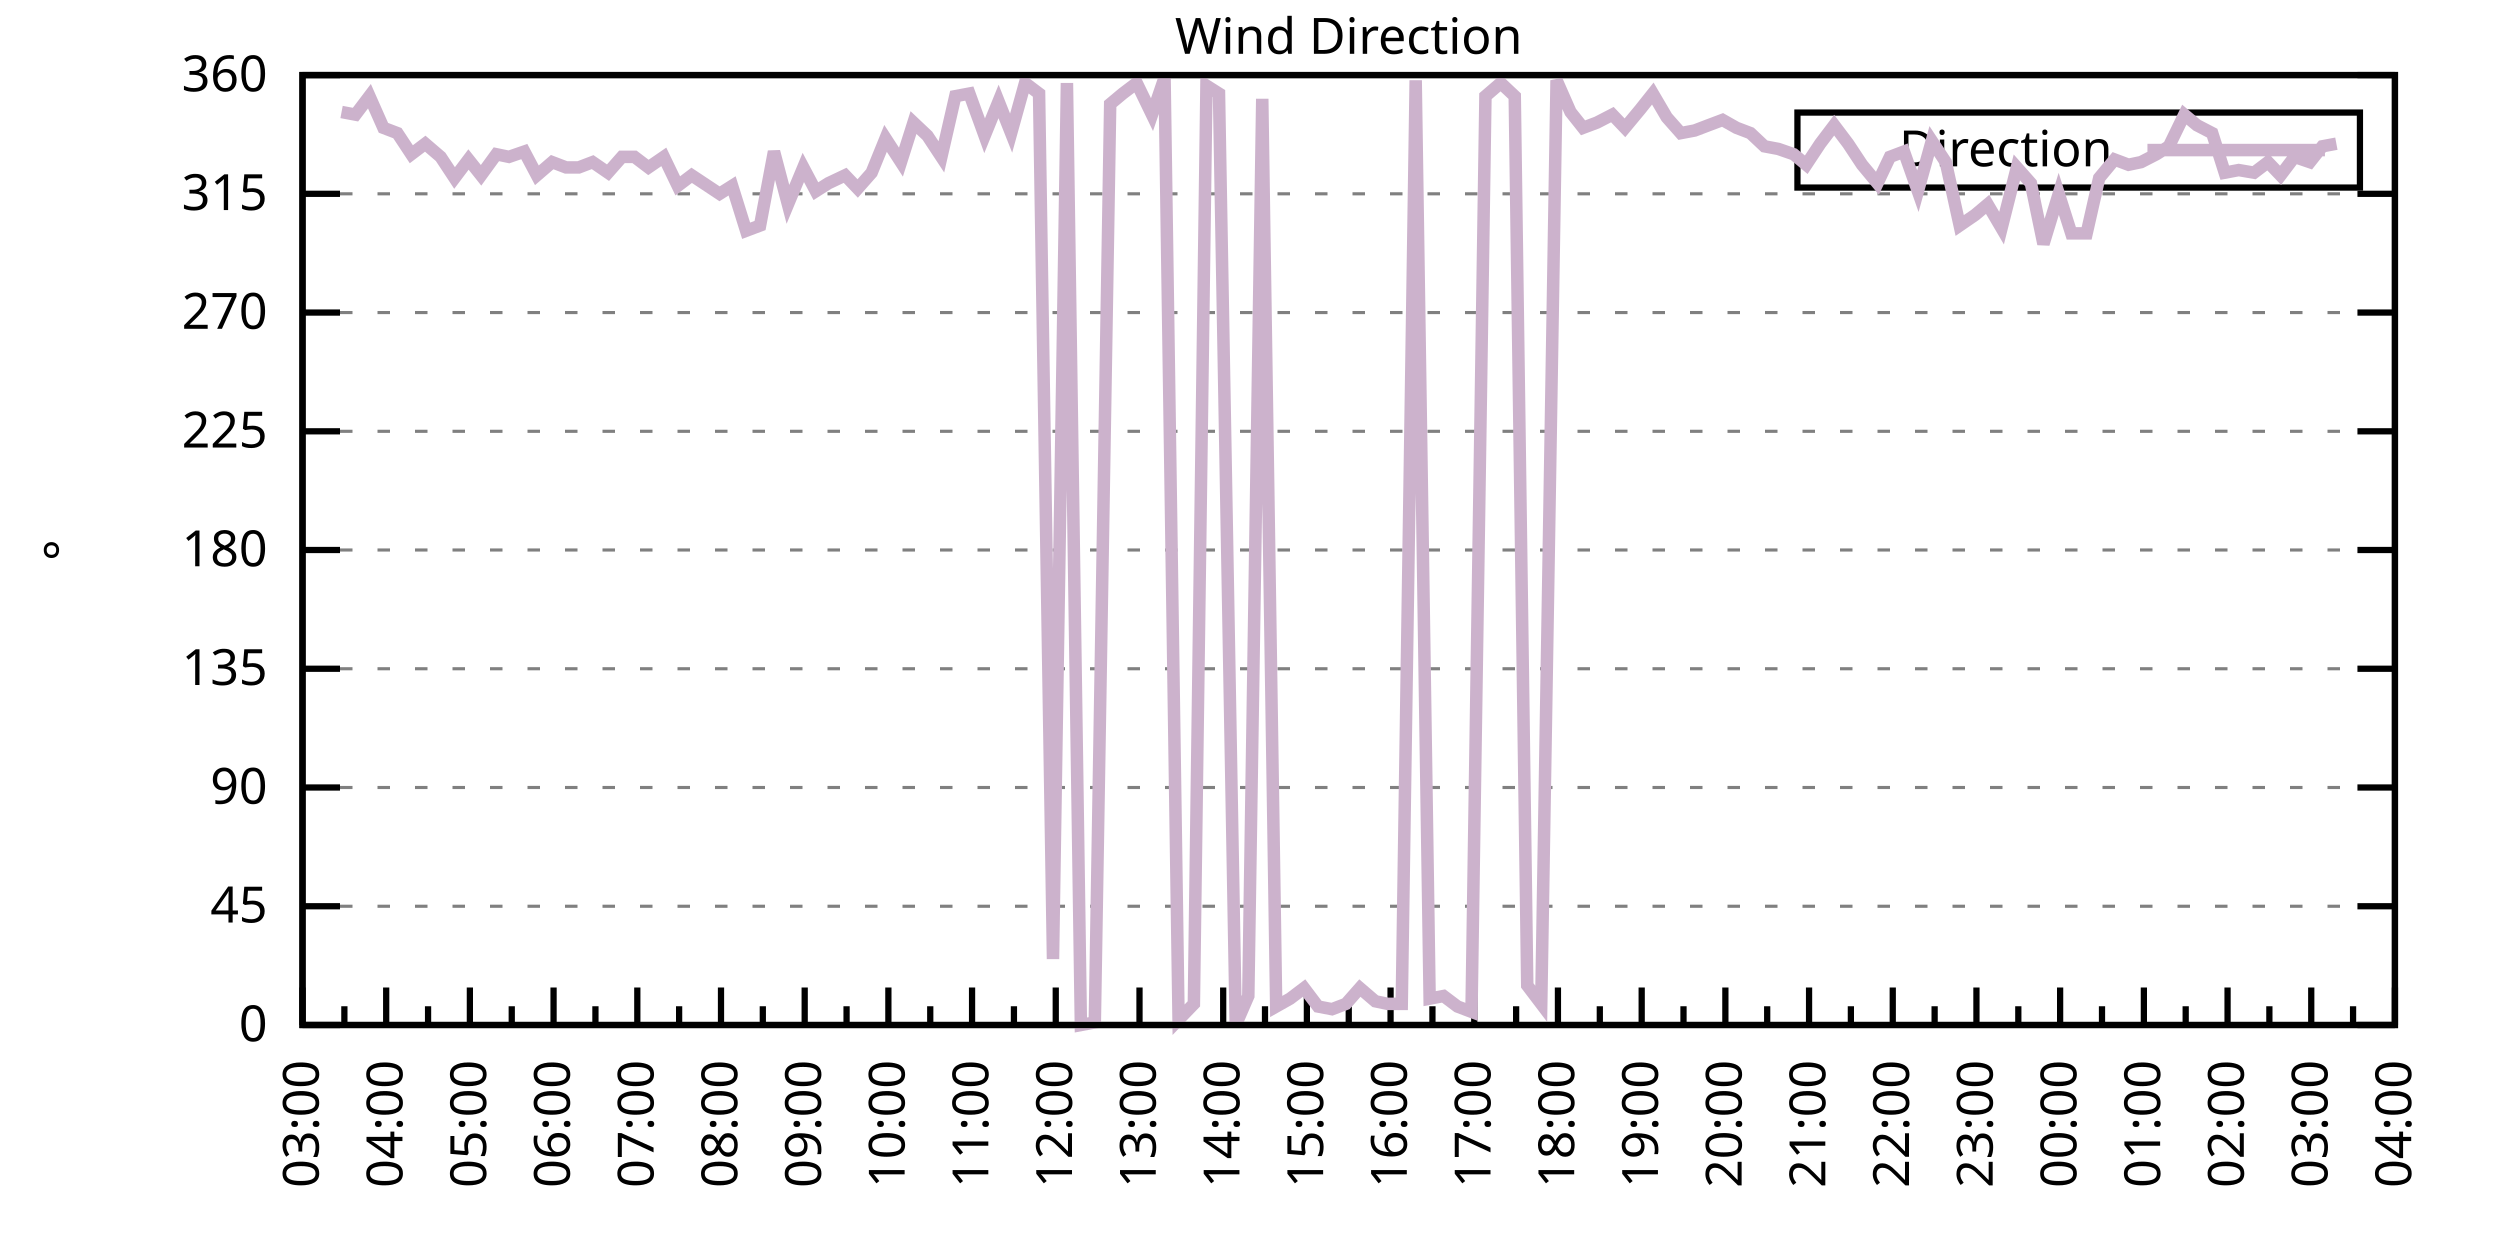
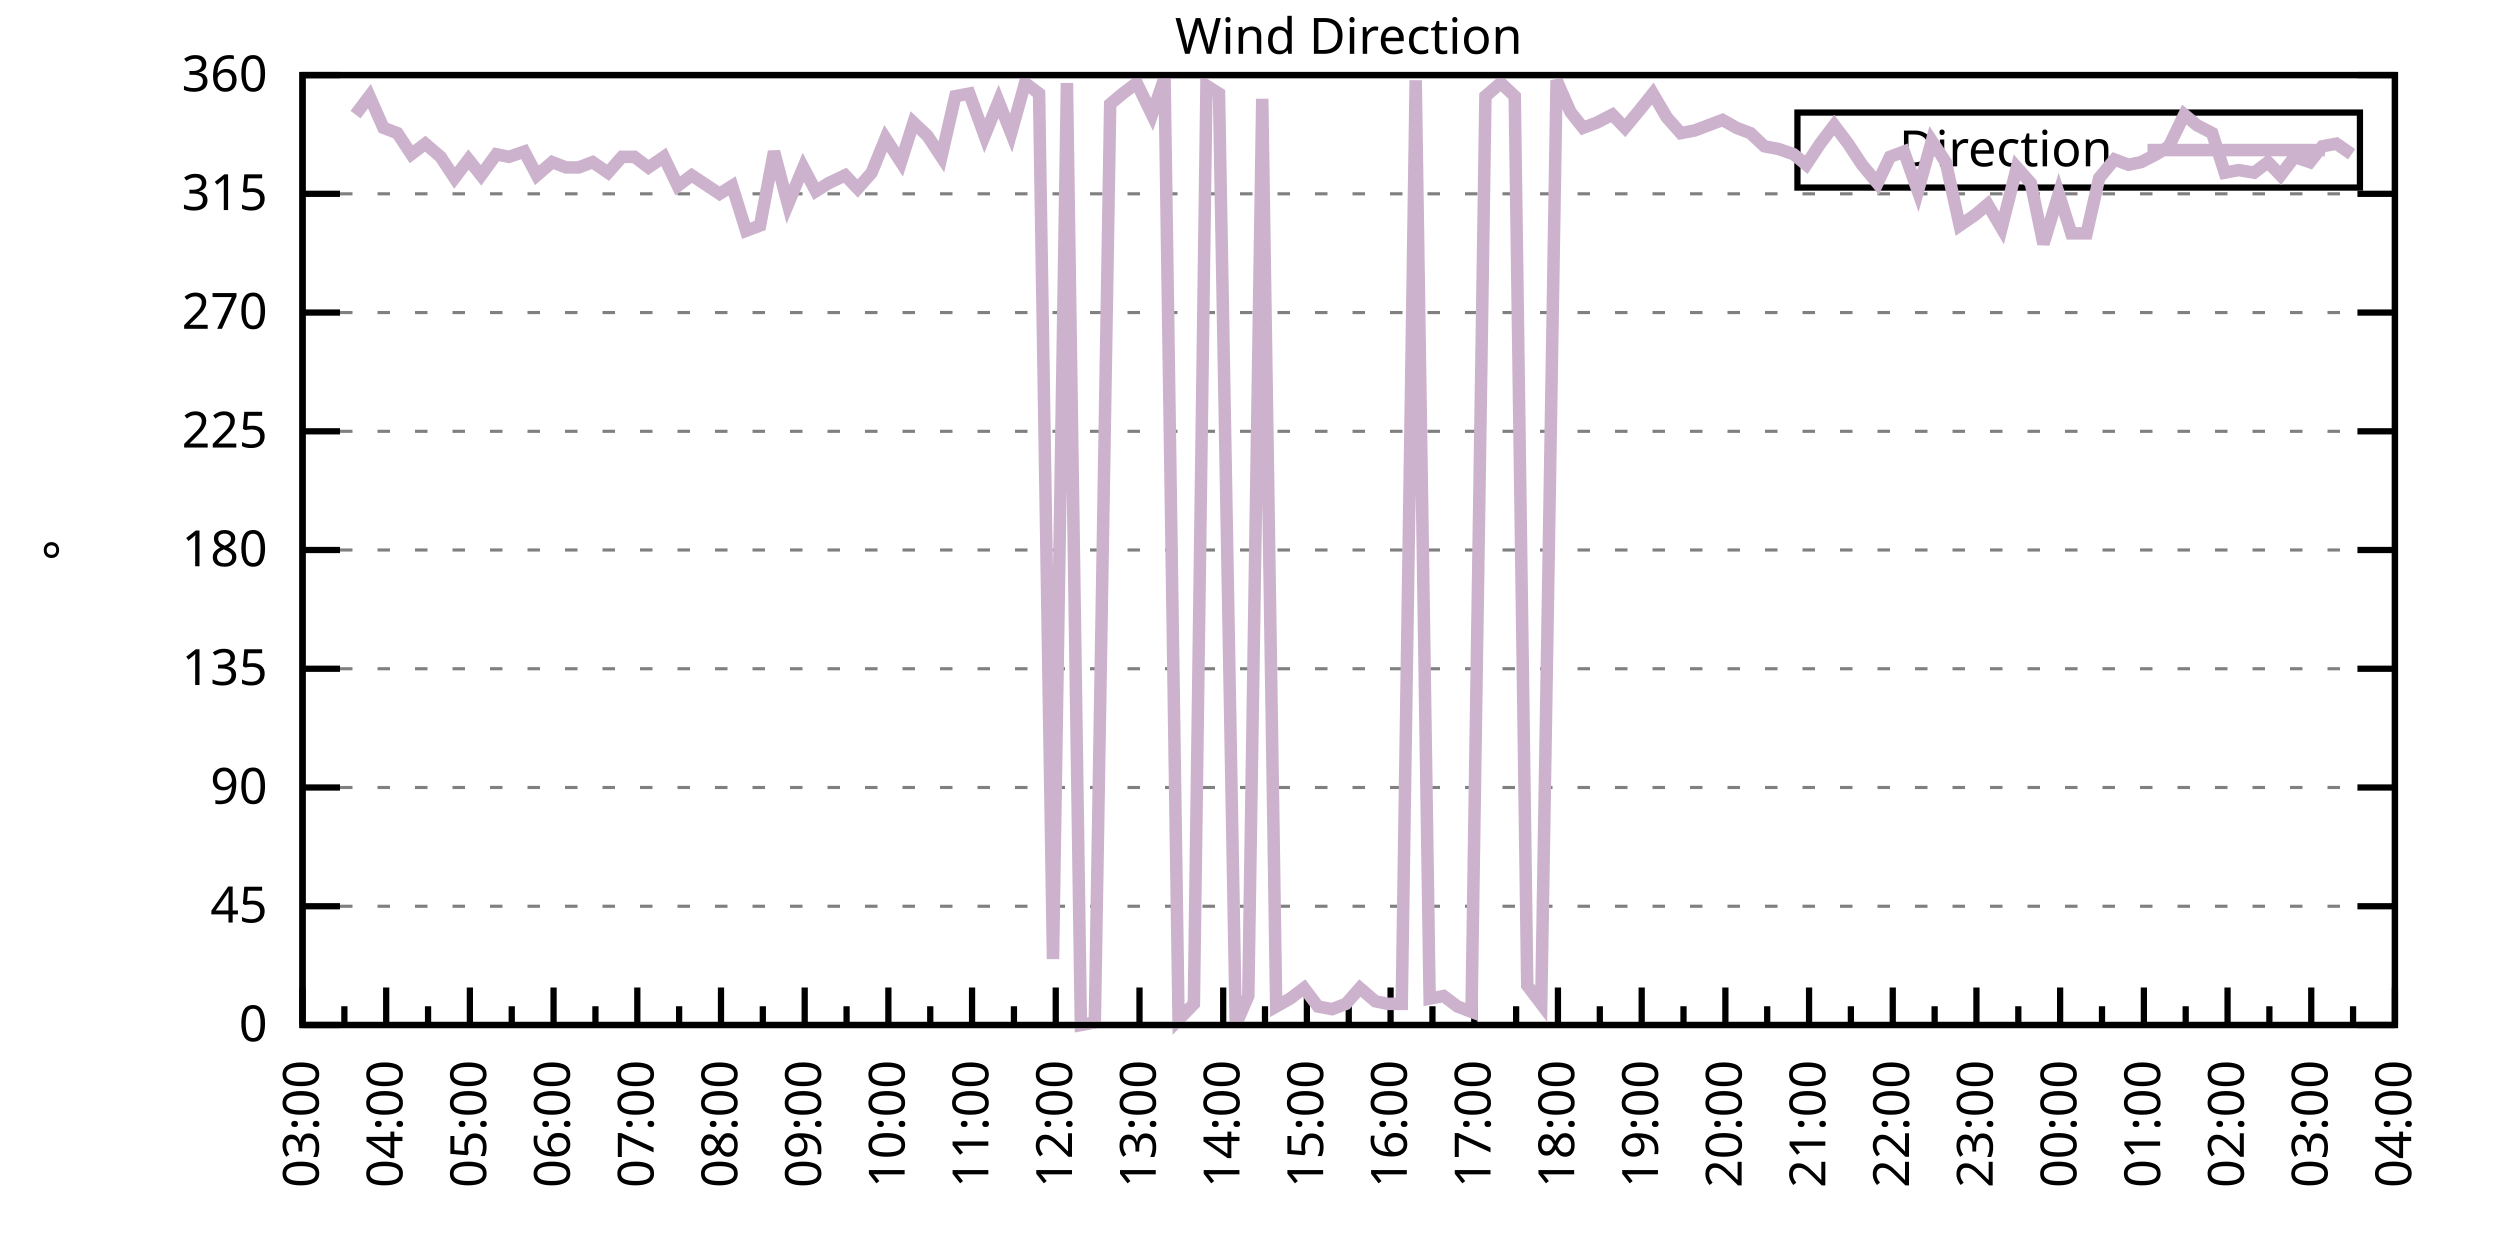
<svg xmlns="http://www.w3.org/2000/svg" xmlns:xlink="http://www.w3.org/1999/xlink" width="400" height="200" viewBox="0 0 400 200">
  <g id="gnuplot_canvas">
    <rect x="0" y="0" width="400" height="200" fill="none" />
    <defs>
      <circle id="gpDot" r="0.5" stroke-width="0.5" stroke="currentColor" />
      <path id="gpPt0" stroke-width="0.333" stroke="currentColor" d="M-1,0 h2 M0,-1 v2" />
      <path id="gpPt1" stroke-width="0.333" stroke="currentColor" d="M-1,-1 L1,1 M1,-1 L-1,1" />
      <path id="gpPt2" stroke-width="0.333" stroke="currentColor" d="M-1,0 L1,0 M0,-1 L0,1 M-1,-1 L1,1 M-1,1 L1,-1" />
      <rect id="gpPt3" stroke-width="0.333" stroke="currentColor" x="-1" y="-1" width="2" height="2" />
      <rect id="gpPt4" stroke-width="0.333" stroke="currentColor" fill="currentColor" x="-1" y="-1" width="2" height="2" />
      <circle id="gpPt5" stroke-width="0.333" stroke="currentColor" cx="0" cy="0" r="1" />
      <use xlink:href="#gpPt5" id="gpPt6" fill="currentColor" stroke="none" />
      <path id="gpPt7" stroke-width="0.333" stroke="currentColor" d="M0,-1.33 L-1.33,0.67 L1.33,0.67 z" />
      <use xlink:href="#gpPt7" id="gpPt8" fill="currentColor" stroke="none" />
      <use xlink:href="#gpPt7" id="gpPt9" stroke="currentColor" transform="rotate(180)" />
      <use xlink:href="#gpPt9" id="gpPt10" fill="currentColor" stroke="none" />
      <use xlink:href="#gpPt3" id="gpPt11" stroke="currentColor" transform="rotate(45)" />
      <use xlink:href="#gpPt11" id="gpPt12" fill="currentColor" stroke="none" />
      <path id="gpPt13" stroke-width="0.333" stroke="currentColor" d="M0,1.330 L1.265,0.411 L0.782,-1.067 L-0.782,-1.076 L-1.265,0.411 z" />
      <use xlink:href="#gpPt13" id="gpPt14" fill="currentColor" stroke="none" />
      <filter id="textbox" filterUnits="objectBoundingBox" x="0" y="0" height="1" width="1">
        <feFlood flood-color="white" flood-opacity="1" result="bgnd" />
        <feComposite in="SourceGraphic" in2="bgnd" operator="atop" />
      </filter>
      <filter id="greybox" filterUnits="objectBoundingBox" x="0" y="0" height="1" width="1">
        <feFlood flood-color="lightgrey" flood-opacity="1" result="grey" />
        <feComposite in="SourceGraphic" in2="grey" operator="atop" />
      </filter>
    </defs>
    <g fill="none" color="white" stroke="currentColor" stroke-width="1.00" stroke-linecap="butt" stroke-linejoin="miter">
</g>
    <g fill="none" color="black" stroke="currentColor" stroke-width="1.00" stroke-linecap="butt" stroke-linejoin="miter">
      <g stroke="none" shape-rendering="crispEdges">
        <polygon fill="rgb(255, 255, 255)" points="48.40,164.00 383.18,164.00 383.18,12.02 48.40,12.02 " />
      </g>
    </g>
    <g fill="none" color="black" stroke="currentColor" stroke-width="1.00" stroke-linecap="butt" stroke-linejoin="miter">
</g>
    <g fill="none" color="black" stroke="black" stroke-width="0.50" stroke-linecap="butt" stroke-linejoin="miter">
</g>
    <g fill="none" color="gray" stroke="currentColor" stroke-width="0.50" stroke-linecap="butt" stroke-linejoin="miter">
      <path stroke="gray" stroke-dasharray="2,4" class="gridline" d="M48.40,164.00 L383.19,164.00  " />
    </g>
    <g fill="none" color="gray" stroke="gray" stroke-width="1.00" stroke-linecap="butt" stroke-linejoin="miter">
</g>
    <g fill="none" color="black" stroke="currentColor" stroke-width="1.00" stroke-linecap="butt" stroke-linejoin="miter">
      <path stroke="black" d="M48.40,164.00 L54.40,164.00 M383.19,164.00 L377.19,164.00  " />
      <g transform="translate(42.80,166.60)" stroke="none" fill="black" font-family="Sans" font-size="8.00" text-anchor="end">
        <text>
          <tspan font-family="Sans"> 0</tspan>
        </text>
      </g>
    </g>
    <g fill="none" color="black" stroke="currentColor" stroke-width="1.00" stroke-linecap="butt" stroke-linejoin="miter">
</g>
    <g fill="none" color="black" stroke="black" stroke-width="0.50" stroke-linecap="butt" stroke-linejoin="miter">
</g>
    <g fill="none" color="gray" stroke="currentColor" stroke-width="0.50" stroke-linecap="butt" stroke-linejoin="miter">
      <path stroke="gray" stroke-dasharray="2,4" class="gridline" d="M48.40,145.00 L383.19,145.00  " />
    </g>
    <g fill="none" color="gray" stroke="gray" stroke-width="1.00" stroke-linecap="butt" stroke-linejoin="miter">
</g>
    <g fill="none" color="black" stroke="currentColor" stroke-width="1.00" stroke-linecap="butt" stroke-linejoin="miter">
      <path stroke="black" d="M48.40,145.00 L54.40,145.00 M383.19,145.00 L377.19,145.00  " />
      <g transform="translate(42.80,147.60)" stroke="none" fill="black" font-family="Sans" font-size="8.00" text-anchor="end">
        <text>
          <tspan font-family="Sans"> 45</tspan>
        </text>
      </g>
    </g>
    <g fill="none" color="black" stroke="currentColor" stroke-width="1.00" stroke-linecap="butt" stroke-linejoin="miter">
</g>
    <g fill="none" color="black" stroke="black" stroke-width="0.50" stroke-linecap="butt" stroke-linejoin="miter">
</g>
    <g fill="none" color="gray" stroke="currentColor" stroke-width="0.50" stroke-linecap="butt" stroke-linejoin="miter">
      <path stroke="gray" stroke-dasharray="2,4" class="gridline" d="M48.40,126.00 L383.19,126.00  " />
    </g>
    <g fill="none" color="gray" stroke="gray" stroke-width="1.00" stroke-linecap="butt" stroke-linejoin="miter">
</g>
    <g fill="none" color="black" stroke="currentColor" stroke-width="1.00" stroke-linecap="butt" stroke-linejoin="miter">
      <path stroke="black" d="M48.40,126.00 L54.40,126.00 M383.19,126.00 L377.19,126.00  " />
      <g transform="translate(42.80,128.60)" stroke="none" fill="black" font-family="Sans" font-size="8.00" text-anchor="end">
        <text>
          <tspan font-family="Sans"> 90</tspan>
        </text>
      </g>
    </g>
    <g fill="none" color="black" stroke="currentColor" stroke-width="1.00" stroke-linecap="butt" stroke-linejoin="miter">
</g>
    <g fill="none" color="black" stroke="black" stroke-width="0.50" stroke-linecap="butt" stroke-linejoin="miter">
</g>
    <g fill="none" color="gray" stroke="currentColor" stroke-width="0.50" stroke-linecap="butt" stroke-linejoin="miter">
      <path stroke="gray" stroke-dasharray="2,4" class="gridline" d="M48.40,107.00 L383.19,107.00  " />
    </g>
    <g fill="none" color="gray" stroke="gray" stroke-width="1.00" stroke-linecap="butt" stroke-linejoin="miter">
</g>
    <g fill="none" color="black" stroke="currentColor" stroke-width="1.00" stroke-linecap="butt" stroke-linejoin="miter">
      <path stroke="black" d="M48.40,107.00 L54.40,107.00 M383.19,107.00 L377.19,107.00  " />
      <g transform="translate(42.80,109.60)" stroke="none" fill="black" font-family="Sans" font-size="8.00" text-anchor="end">
        <text>
          <tspan font-family="Sans"> 135</tspan>
        </text>
      </g>
    </g>
    <g fill="none" color="black" stroke="currentColor" stroke-width="1.00" stroke-linecap="butt" stroke-linejoin="miter">
</g>
    <g fill="none" color="black" stroke="black" stroke-width="0.50" stroke-linecap="butt" stroke-linejoin="miter">
</g>
    <g fill="none" color="gray" stroke="currentColor" stroke-width="0.50" stroke-linecap="butt" stroke-linejoin="miter">
      <path stroke="gray" stroke-dasharray="2,4" class="gridline" d="M48.40,88.00 L383.19,88.00  " />
    </g>
    <g fill="none" color="gray" stroke="gray" stroke-width="1.00" stroke-linecap="butt" stroke-linejoin="miter">
</g>
    <g fill="none" color="black" stroke="currentColor" stroke-width="1.00" stroke-linecap="butt" stroke-linejoin="miter">
      <path stroke="black" d="M48.40,88.00 L54.40,88.00 M383.19,88.00 L377.19,88.00  " />
      <g transform="translate(42.80,90.60)" stroke="none" fill="black" font-family="Sans" font-size="8.00" text-anchor="end">
        <text>
          <tspan font-family="Sans"> 180</tspan>
        </text>
      </g>
    </g>
    <g fill="none" color="black" stroke="currentColor" stroke-width="1.00" stroke-linecap="butt" stroke-linejoin="miter">
</g>
    <g fill="none" color="black" stroke="black" stroke-width="0.50" stroke-linecap="butt" stroke-linejoin="miter">
</g>
    <g fill="none" color="gray" stroke="currentColor" stroke-width="0.50" stroke-linecap="butt" stroke-linejoin="miter">
      <path stroke="gray" stroke-dasharray="2,4" class="gridline" d="M48.40,69.01 L383.19,69.01  " />
    </g>
    <g fill="none" color="gray" stroke="gray" stroke-width="1.00" stroke-linecap="butt" stroke-linejoin="miter">
</g>
    <g fill="none" color="black" stroke="currentColor" stroke-width="1.00" stroke-linecap="butt" stroke-linejoin="miter">
      <path stroke="black" d="M48.40,69.01 L54.40,69.01 M383.19,69.01 L377.19,69.01  " />
      <g transform="translate(42.80,71.61)" stroke="none" fill="black" font-family="Sans" font-size="8.00" text-anchor="end">
        <text>
          <tspan font-family="Sans"> 225</tspan>
        </text>
      </g>
    </g>
    <g fill="none" color="black" stroke="currentColor" stroke-width="1.00" stroke-linecap="butt" stroke-linejoin="miter">
</g>
    <g fill="none" color="black" stroke="black" stroke-width="0.50" stroke-linecap="butt" stroke-linejoin="miter">
</g>
    <g fill="none" color="gray" stroke="currentColor" stroke-width="0.50" stroke-linecap="butt" stroke-linejoin="miter">
      <path stroke="gray" stroke-dasharray="2,4" class="gridline" d="M48.40,50.01 L383.19,50.01  " />
    </g>
    <g fill="none" color="gray" stroke="gray" stroke-width="1.00" stroke-linecap="butt" stroke-linejoin="miter">
</g>
    <g fill="none" color="black" stroke="currentColor" stroke-width="1.00" stroke-linecap="butt" stroke-linejoin="miter">
      <path stroke="black" d="M48.40,50.01 L54.40,50.01 M383.19,50.01 L377.19,50.01  " />
      <g transform="translate(42.80,52.61)" stroke="none" fill="black" font-family="Sans" font-size="8.00" text-anchor="end">
        <text>
          <tspan font-family="Sans"> 270</tspan>
        </text>
      </g>
    </g>
    <g fill="none" color="black" stroke="currentColor" stroke-width="1.00" stroke-linecap="butt" stroke-linejoin="miter">
</g>
    <g fill="none" color="black" stroke="black" stroke-width="0.50" stroke-linecap="butt" stroke-linejoin="miter">
</g>
    <g fill="none" color="gray" stroke="currentColor" stroke-width="0.50" stroke-linecap="butt" stroke-linejoin="miter">
      <path stroke="gray" stroke-dasharray="2,4" class="gridline" d="M48.40,31.01 L383.19,31.01  " />
    </g>
    <g fill="none" color="gray" stroke="gray" stroke-width="1.00" stroke-linecap="butt" stroke-linejoin="miter">
</g>
    <g fill="none" color="black" stroke="currentColor" stroke-width="1.00" stroke-linecap="butt" stroke-linejoin="miter">
      <path stroke="black" d="M48.40,31.01 L54.40,31.01 M383.19,31.01 L377.19,31.01  " />
      <g transform="translate(42.80,33.61)" stroke="none" fill="black" font-family="Sans" font-size="8.00" text-anchor="end">
        <text>
          <tspan font-family="Sans"> 315</tspan>
        </text>
      </g>
    </g>
    <g fill="none" color="black" stroke="currentColor" stroke-width="1.00" stroke-linecap="butt" stroke-linejoin="miter">
</g>
    <g fill="none" color="black" stroke="black" stroke-width="0.50" stroke-linecap="butt" stroke-linejoin="miter">
</g>
    <g fill="none" color="gray" stroke="currentColor" stroke-width="0.50" stroke-linecap="butt" stroke-linejoin="miter">
      <path stroke="gray" stroke-dasharray="2,4" class="gridline" d="M48.40,12.01 L383.19,12.01  " />
    </g>
    <g fill="none" color="gray" stroke="gray" stroke-width="1.00" stroke-linecap="butt" stroke-linejoin="miter">
</g>
    <g fill="none" color="black" stroke="currentColor" stroke-width="1.00" stroke-linecap="butt" stroke-linejoin="miter">
      <path stroke="black" d="M48.40,12.01 L54.40,12.01 M383.19,12.01 L377.19,12.01  " />
      <g transform="translate(42.80,14.61)" stroke="none" fill="black" font-family="Sans" font-size="8.00" text-anchor="end">
        <text>
          <tspan font-family="Sans"> 360</tspan>
        </text>
      </g>
    </g>
    <g fill="none" color="black" stroke="currentColor" stroke-width="1.00" stroke-linecap="butt" stroke-linejoin="miter">
      <path stroke="black" d="M48.40,164.00 L48.40,158.00  " />
      <g transform="translate(51.00,169.60) rotate(270)" stroke="none" fill="black" font-family="Sans" font-size="8.00" text-anchor="end">
        <text>
          <tspan font-family="Sans">03:00</tspan>
        </text>
      </g>
    </g>
    <g fill="none" color="black" stroke="currentColor" stroke-width="1.00" stroke-linecap="butt" stroke-linejoin="miter">
      <path stroke="black" d="M55.10,164.00 L55.10,161.00 M61.79,164.00 L61.79,158.00  " />
      <g transform="translate(64.39,169.60) rotate(270)" stroke="none" fill="black" font-family="Sans" font-size="8.00" text-anchor="end">
        <text>
          <tspan font-family="Sans">04:00</tspan>
        </text>
      </g>
    </g>
    <g fill="none" color="black" stroke="currentColor" stroke-width="1.00" stroke-linecap="butt" stroke-linejoin="miter">
      <path stroke="black" d="M68.49,164.00 L68.49,161.00 M75.18,164.00 L75.18,158.00  " />
      <g transform="translate(77.78,169.60) rotate(270)" stroke="none" fill="black" font-family="Sans" font-size="8.00" text-anchor="end">
        <text>
          <tspan font-family="Sans">05:00</tspan>
        </text>
      </g>
    </g>
    <g fill="none" color="black" stroke="currentColor" stroke-width="1.00" stroke-linecap="butt" stroke-linejoin="miter">
      <path stroke="black" d="M81.88,164.00 L81.88,161.00 M88.57,164.00 L88.57,158.00  " />
      <g transform="translate(91.17,169.60) rotate(270)" stroke="none" fill="black" font-family="Sans" font-size="8.00" text-anchor="end">
        <text>
          <tspan font-family="Sans">06:00</tspan>
        </text>
      </g>
    </g>
    <g fill="none" color="black" stroke="currentColor" stroke-width="1.00" stroke-linecap="butt" stroke-linejoin="miter">
      <path stroke="black" d="M95.27,164.00 L95.27,161.00 M101.97,164.00 L101.97,158.00  " />
      <g transform="translate(104.57,169.60) rotate(270)" stroke="none" fill="black" font-family="Sans" font-size="8.00" text-anchor="end">
        <text>
          <tspan font-family="Sans">07:00</tspan>
        </text>
      </g>
    </g>
    <g fill="none" color="black" stroke="currentColor" stroke-width="1.00" stroke-linecap="butt" stroke-linejoin="miter">
      <path stroke="black" d="M108.66,164.00 L108.66,161.00 M115.36,164.00 L115.36,158.00  " />
      <g transform="translate(117.96,169.60) rotate(270)" stroke="none" fill="black" font-family="Sans" font-size="8.00" text-anchor="end">
        <text>
          <tspan font-family="Sans">08:00</tspan>
        </text>
      </g>
    </g>
    <g fill="none" color="black" stroke="currentColor" stroke-width="1.00" stroke-linecap="butt" stroke-linejoin="miter">
      <path stroke="black" d="M122.05,164.00 L122.05,161.00 M128.75,164.00 L128.75,158.00  " />
      <g transform="translate(131.35,169.60) rotate(270)" stroke="none" fill="black" font-family="Sans" font-size="8.00" text-anchor="end">
        <text>
          <tspan font-family="Sans">09:00</tspan>
        </text>
      </g>
    </g>
    <g fill="none" color="black" stroke="currentColor" stroke-width="1.00" stroke-linecap="butt" stroke-linejoin="miter">
      <path stroke="black" d="M135.45,164.00 L135.45,161.00 M142.14,164.00 L142.14,158.00  " />
      <g transform="translate(144.74,169.60) rotate(270)" stroke="none" fill="black" font-family="Sans" font-size="8.00" text-anchor="end">
        <text>
          <tspan font-family="Sans">10:00</tspan>
        </text>
      </g>
    </g>
    <g fill="none" color="black" stroke="currentColor" stroke-width="1.00" stroke-linecap="butt" stroke-linejoin="miter">
      <path stroke="black" d="M148.84,164.00 L148.84,161.00 M155.53,164.00 L155.53,158.00  " />
      <g transform="translate(158.13,169.60) rotate(270)" stroke="none" fill="black" font-family="Sans" font-size="8.00" text-anchor="end">
        <text>
          <tspan font-family="Sans">11:00</tspan>
        </text>
      </g>
    </g>
    <g fill="none" color="black" stroke="currentColor" stroke-width="1.00" stroke-linecap="butt" stroke-linejoin="miter">
      <path stroke="black" d="M162.23,164.00 L162.23,161.00 M168.92,164.00 L168.92,158.00  " />
      <g transform="translate(171.52,169.60) rotate(270)" stroke="none" fill="black" font-family="Sans" font-size="8.00" text-anchor="end">
        <text>
          <tspan font-family="Sans">12:00</tspan>
        </text>
      </g>
    </g>
    <g fill="none" color="black" stroke="currentColor" stroke-width="1.00" stroke-linecap="butt" stroke-linejoin="miter">
      <path stroke="black" d="M175.62,164.00 L175.62,161.00 M182.32,164.00 L182.32,158.00  " />
      <g transform="translate(184.92,169.60) rotate(270)" stroke="none" fill="black" font-family="Sans" font-size="8.00" text-anchor="end">
        <text>
          <tspan font-family="Sans">13:00</tspan>
        </text>
      </g>
    </g>
    <g fill="none" color="black" stroke="currentColor" stroke-width="1.00" stroke-linecap="butt" stroke-linejoin="miter">
      <path stroke="black" d="M189.01,164.00 L189.01,161.00 M195.71,164.00 L195.71,158.00  " />
      <g transform="translate(198.31,169.60) rotate(270)" stroke="none" fill="black" font-family="Sans" font-size="8.00" text-anchor="end">
        <text>
          <tspan font-family="Sans">14:00</tspan>
        </text>
      </g>
    </g>
    <g fill="none" color="black" stroke="currentColor" stroke-width="1.00" stroke-linecap="butt" stroke-linejoin="miter">
      <path stroke="black" d="M202.40,164.00 L202.40,161.00 M209.10,164.00 L209.10,158.00  " />
      <g transform="translate(211.70,169.60) rotate(270)" stroke="none" fill="black" font-family="Sans" font-size="8.00" text-anchor="end">
        <text>
          <tspan font-family="Sans">15:00</tspan>
        </text>
      </g>
    </g>
    <g fill="none" color="black" stroke="currentColor" stroke-width="1.00" stroke-linecap="butt" stroke-linejoin="miter">
      <path stroke="black" d="M215.80,164.00 L215.80,161.00 M222.49,164.00 L222.49,158.00  " />
      <g transform="translate(225.09,169.60) rotate(270)" stroke="none" fill="black" font-family="Sans" font-size="8.00" text-anchor="end">
        <text>
          <tspan font-family="Sans">16:00</tspan>
        </text>
      </g>
    </g>
    <g fill="none" color="black" stroke="currentColor" stroke-width="1.00" stroke-linecap="butt" stroke-linejoin="miter">
      <path stroke="black" d="M229.19,164.00 L229.19,161.00 M235.88,164.00 L235.88,158.00  " />
      <g transform="translate(238.48,169.60) rotate(270)" stroke="none" fill="black" font-family="Sans" font-size="8.00" text-anchor="end">
        <text>
          <tspan font-family="Sans">17:00</tspan>
        </text>
      </g>
    </g>
    <g fill="none" color="black" stroke="currentColor" stroke-width="1.00" stroke-linecap="butt" stroke-linejoin="miter">
      <path stroke="black" d="M242.58,164.00 L242.58,161.00 M249.27,164.00 L249.27,158.00  " />
      <g transform="translate(251.87,169.60) rotate(270)" stroke="none" fill="black" font-family="Sans" font-size="8.00" text-anchor="end">
        <text>
          <tspan font-family="Sans">18:00</tspan>
        </text>
      </g>
    </g>
    <g fill="none" color="black" stroke="currentColor" stroke-width="1.00" stroke-linecap="butt" stroke-linejoin="miter">
      <path stroke="black" d="M255.97,164.00 L255.97,161.00 M262.67,164.00 L262.67,158.00  " />
      <g transform="translate(265.27,169.60) rotate(270)" stroke="none" fill="black" font-family="Sans" font-size="8.00" text-anchor="end">
        <text>
          <tspan font-family="Sans">19:00</tspan>
        </text>
      </g>
    </g>
    <g fill="none" color="black" stroke="currentColor" stroke-width="1.00" stroke-linecap="butt" stroke-linejoin="miter">
      <path stroke="black" d="M269.36,164.00 L269.36,161.00 M276.06,164.00 L276.06,158.00  " />
      <g transform="translate(278.66,169.60) rotate(270)" stroke="none" fill="black" font-family="Sans" font-size="8.00" text-anchor="end">
        <text>
          <tspan font-family="Sans">20:00</tspan>
        </text>
      </g>
    </g>
    <g fill="none" color="black" stroke="currentColor" stroke-width="1.00" stroke-linecap="butt" stroke-linejoin="miter">
      <path stroke="black" d="M282.75,164.00 L282.75,161.00 M289.45,164.00 L289.45,158.00  " />
      <g transform="translate(292.05,169.60) rotate(270)" stroke="none" fill="black" font-family="Sans" font-size="8.00" text-anchor="end">
        <text>
          <tspan font-family="Sans">21:00</tspan>
        </text>
      </g>
    </g>
    <g fill="none" color="black" stroke="currentColor" stroke-width="1.00" stroke-linecap="butt" stroke-linejoin="miter">
      <path stroke="black" d="M296.14,164.00 L296.14,161.00 M302.84,164.00 L302.84,158.00  " />
      <g transform="translate(305.44,169.60) rotate(270)" stroke="none" fill="black" font-family="Sans" font-size="8.00" text-anchor="end">
        <text>
          <tspan font-family="Sans">22:00</tspan>
        </text>
      </g>
    </g>
    <g fill="none" color="black" stroke="currentColor" stroke-width="1.00" stroke-linecap="butt" stroke-linejoin="miter">
      <path stroke="black" d="M309.54,164.00 L309.54,161.00 M316.23,164.00 L316.23,158.00  " />
      <g transform="translate(318.83,169.60) rotate(270)" stroke="none" fill="black" font-family="Sans" font-size="8.00" text-anchor="end">
        <text>
          <tspan font-family="Sans">23:00</tspan>
        </text>
      </g>
    </g>
    <g fill="none" color="black" stroke="currentColor" stroke-width="1.00" stroke-linecap="butt" stroke-linejoin="miter">
      <path stroke="black" d="M322.93,164.00 L322.93,161.00 M329.62,164.00 L329.62,158.00  " />
      <g transform="translate(332.22,169.60) rotate(270)" stroke="none" fill="black" font-family="Sans" font-size="8.00" text-anchor="end">
        <text>
          <tspan font-family="Sans">00:00</tspan>
        </text>
      </g>
    </g>
    <g fill="none" color="black" stroke="currentColor" stroke-width="1.00" stroke-linecap="butt" stroke-linejoin="miter">
      <path stroke="black" d="M336.32,164.00 L336.32,161.00 M343.02,164.00 L343.02,158.00  " />
      <g transform="translate(345.62,169.60) rotate(270)" stroke="none" fill="black" font-family="Sans" font-size="8.00" text-anchor="end">
        <text>
          <tspan font-family="Sans">01:00</tspan>
        </text>
      </g>
    </g>
    <g fill="none" color="black" stroke="currentColor" stroke-width="1.00" stroke-linecap="butt" stroke-linejoin="miter">
      <path stroke="black" d="M349.71,164.00 L349.71,161.00 M356.41,164.00 L356.41,158.00  " />
      <g transform="translate(359.01,169.60) rotate(270)" stroke="none" fill="black" font-family="Sans" font-size="8.00" text-anchor="end">
        <text>
          <tspan font-family="Sans">02:00</tspan>
        </text>
      </g>
    </g>
    <g fill="none" color="black" stroke="currentColor" stroke-width="1.00" stroke-linecap="butt" stroke-linejoin="miter">
      <path stroke="black" d="M363.10,164.00 L363.10,161.00 M369.80,164.00 L369.80,158.00  " />
      <g transform="translate(372.40,169.60) rotate(270)" stroke="none" fill="black" font-family="Sans" font-size="8.00" text-anchor="end">
        <text>
          <tspan font-family="Sans">03:00</tspan>
        </text>
      </g>
    </g>
    <g fill="none" color="black" stroke="currentColor" stroke-width="1.00" stroke-linecap="butt" stroke-linejoin="miter">
      <path stroke="black" d="M376.49,164.00 L376.49,161.00 M383.19,164.00 L383.19,158.00  " />
      <g transform="translate(385.79,169.60) rotate(270)" stroke="none" fill="black" font-family="Sans" font-size="8.00" text-anchor="end">
        <text>
          <tspan font-family="Sans">04:00</tspan>
        </text>
      </g>
    </g>
    <g fill="none" color="black" stroke="currentColor" stroke-width="1.00" stroke-linecap="butt" stroke-linejoin="miter">
</g>
    <g fill="none" color="black" stroke="currentColor" stroke-width="1.00" stroke-linecap="butt" stroke-linejoin="miter">
      <path stroke="black" d="M48.40,12.01 L48.40,164.00 L383.19,164.00 L383.19,12.01 L48.40,12.01 Z  " />
    </g>
    <g fill="none" color="black" stroke="currentColor" stroke-width="1.00" stroke-linecap="butt" stroke-linejoin="miter">
      <g transform="translate(12.80,88.01) rotate(270)" stroke="none" fill="black" font-family="Sans" font-size="8.00" text-anchor="middle">
        <text>
          <tspan font-family="Sans">°</tspan>
        </text>
      </g>
    </g>
    <g fill="none" color="black" stroke="currentColor" stroke-width="1.00" stroke-linecap="butt" stroke-linejoin="miter">
</g>
    <g fill="none" color="black" stroke="currentColor" stroke-width="1.00" stroke-linecap="butt" stroke-linejoin="miter">
      <path stroke="black" d="M287.59,30.01 L287.59,18.01 L377.59,18.01 L377.59,30.01 L287.59,30.01 Z  " />
    </g>
    <g id="Wind_direction_plot_1">
      <g fill="none" color="white" stroke="black" stroke-width="2.00" stroke-linecap="butt" stroke-linejoin="miter">
</g>
      <g fill="none" color="black" stroke="currentColor" stroke-width="2.00" stroke-linecap="butt" stroke-linejoin="miter">
        <g transform="translate(337.99,26.61)" stroke="none" fill="black" font-family="Sans" font-size="8.00" text-anchor="end">
          <text>
            <tspan font-family="Sans">Direction</tspan>
          </text>
        </g>
      </g>
      <g fill="none" color="black" stroke="currentColor" stroke-width="2.00" stroke-linecap="butt" stroke-linejoin="miter">
-         <path stroke="rgb(204, 178, 204)" d="M343.59,24.01 L371.99,24.01 M54.65,17.92 L56.88,18.34 L59.11,15.39 L61.35,20.45 L63.58,21.30 L65.81,24.68   L68.04,22.99 L70.50,25.10 L72.73,28.48 L74.96,25.52 L76.97,28.05 L79.42,24.68 L81.43,25.10 L83.89,24.25   L85.90,28.05 L88.35,25.94 L90.58,26.79 L92.59,26.79 L94.82,25.94 L97.28,27.63 L99.51,25.10 L101.52,25.10   L103.75,26.79 L106.21,25.10 L108.44,29.74 L110.67,28.05 L115.13,31.01 L117.14,29.74 L119.38,36.92 L121.61,36.08   L123.84,24.25 L126.07,32.70 L128.53,26.79 L130.54,30.59 L132.54,29.32 L135.22,28.05 L137.23,30.16 L139.46,27.63   L141.69,22.14 L144.15,25.94 L146.16,19.61 L148.39,21.72 L150.62,25.10 L152.85,15.39 L155.09,14.97 L157.54,21.72   L159.77,16.23 L161.78,21.30 L164.01,13.28 L166.25,14.97 L168.48,153.45 L170.71,13.28 L172.94,164.00 L175.17,163.58   L177.63,16.65 L179.64,14.97 L181.87,13.28 L184.32,18.34 L186.33,12.43 L188.57,163.16 L191.02,160.62 L193.03,13.70   L195.04,14.97 L197.72,164.00 L199.73,159.36 L201.96,15.81 L204.19,161.04 L206.42,159.78 L208.65,158.09 L210.88,161.04   L213.12,161.47 L215.35,160.62 L217.58,158.09 L220.04,160.20 L222.04,160.62 L224.28,160.62 L226.51,12.85 L228.74,159.78   L230.97,159.36 L233.20,161.04 L235.44,161.89 L237.67,15.39 L240.12,13.28 L242.36,15.39 L244.36,157.67 L246.60,160.62   L249.05,12.85 L251.28,17.92 L253.29,20.45 L255.52,19.61 L257.98,18.34 L259.99,20.45 L262.44,17.50 L264.45,14.97   L266.68,18.77 L268.92,21.30 L271.15,20.88 L273.38,20.03 L275.61,19.19 L277.84,20.45 L280.07,21.30 L282.31,23.41   L284.54,23.83 L286.99,24.68 L289.00,26.36 L291.23,22.99 L293.47,20.03 L295.70,22.99 L297.93,26.36 L300.39,29.32   L302.39,25.10 L304.63,24.25 L306.86,30.59 L309.09,22.56 L311.32,25.94 L313.55,36.08 L316.01,34.39 L318.02,32.70   L320.25,36.50 L322.70,26.79 L324.94,29.32 L326.95,39.03 L329.40,31.01 L331.41,37.34 L333.86,37.34 L335.87,28.48   L338.33,25.52 L340.56,26.36 L342.57,25.94 L345.02,24.68 L347.03,23.41 L349.49,18.34 L351.50,20.03 L353.95,21.30   L355.96,27.63 L358.19,27.21 L360.65,27.63 L362.88,25.94 L364.89,28.05 L367.12,25.10 L369.58,25.94 L371.58,23.41   L373.82,22.99  " />
+         <path stroke="rgb(204, 178, 204)" d="M343.59,24.01 L371.99,24.01 M56.88,18.34 L59.11,15.39 L61.35,20.45 L63.58,21.30 L65.81,24.68 L68.04,22.99   L70.50,25.10 L72.73,28.48 L74.96,25.52 L76.97,28.05 L79.42,24.68 L81.43,25.10 L83.89,24.25 L85.90,28.05   L88.35,25.94 L90.58,26.79 L92.59,26.79 L94.82,25.94 L97.28,27.63 L99.51,25.10 L101.52,25.10 L103.75,26.79   L106.21,25.10 L108.44,29.74 L110.67,28.05 L115.13,31.01 L117.14,29.74 L119.38,36.92 L121.61,36.08 L123.84,24.25   L126.07,32.70 L128.53,26.79 L130.54,30.59 L132.54,29.32 L135.22,28.05 L137.23,30.16 L139.46,27.63 L141.69,22.14   L144.15,25.94 L146.16,19.61 L148.39,21.72 L150.62,25.10 L152.85,15.39 L155.09,14.97 L157.54,21.72 L159.77,16.23   L161.78,21.30 L164.01,13.28 L166.25,14.97 L168.48,153.45 L170.71,13.28 L172.94,164.00 L175.17,163.58 L177.63,16.65   L179.64,14.97 L181.87,13.28 L184.32,18.34 L186.33,12.43 L188.57,163.16 L191.02,160.62 L193.03,13.70 L195.04,14.97   L197.72,164.00 L199.73,159.36 L201.96,15.81 L204.19,161.04 L206.42,159.78 L208.65,158.09 L210.88,161.04 L213.12,161.47   L215.35,160.62 L217.58,158.09 L220.04,160.20 L222.04,160.62 L224.28,160.62 L226.51,12.85 L228.74,159.78 L230.97,159.36   L233.20,161.04 L235.44,161.89 L237.67,15.39 L240.12,13.28 L242.36,15.39 L244.36,157.67 L246.60,160.62 L249.05,12.85   L251.28,17.92 L253.29,20.45 L255.52,19.61 L257.98,18.34 L259.99,20.45 L262.44,17.50 L264.45,14.97 L266.68,18.77   L268.92,21.30 L271.15,20.88 L273.38,20.03 L275.61,19.19 L277.84,20.45 L280.07,21.30 L282.31,23.41 L284.54,23.83   L286.99,24.68 L289.00,26.36 L291.23,22.99 L293.47,20.03 L295.70,22.99 L297.93,26.36 L300.39,29.32 L302.39,25.10   L304.63,24.25 L306.86,30.59 L309.09,22.56 L311.32,25.94 L313.55,36.08 L316.01,34.39 L318.02,32.70 L320.25,36.50   L322.70,26.79 L324.94,29.32 L326.95,39.03 L329.40,31.01 L331.41,37.34 L333.86,37.34 L335.87,28.48 L338.33,25.52   L340.56,26.36 L342.57,25.94 L345.02,24.68 L347.03,23.41 L349.49,18.34 L351.50,20.03 L353.95,21.30 L355.96,27.63   L358.19,27.21 L360.65,27.63 L362.88,25.94 L364.89,28.05 L367.12,25.10 L369.58,25.94 L371.58,23.41 L373.82,22.99   L376.27,24.68  " />
      </g>
    </g>
    <g fill="none" color="black" stroke="currentColor" stroke-width="2.00" stroke-linecap="butt" stroke-linejoin="miter">
</g>
    <g fill="none" color="black" stroke="black" stroke-width="1.00" stroke-linecap="butt" stroke-linejoin="miter">
</g>
    <g fill="none" color="black" stroke="currentColor" stroke-width="1.00" stroke-linecap="butt" stroke-linejoin="miter">
      <path stroke="black" d="M48.40,12.01 L48.40,164.00 L383.19,164.00 L383.19,12.01 L48.40,12.01 Z  " />
    </g>
    <g fill="none" color="black" stroke="currentColor" stroke-width="1.00" stroke-linecap="butt" stroke-linejoin="miter">
      <g transform="translate(215.79,8.61)" stroke="none" fill="black" font-family="Sans" font-size="8.00" text-anchor="middle">
        <text>
          <tspan font-family="Sans">Wind Direction</tspan>
        </text>
      </g>
    </g>
    <g fill="none" color="black" stroke="currentColor" stroke-width="1.00" stroke-linecap="butt" stroke-linejoin="miter">
</g>
  </g>
</svg>
